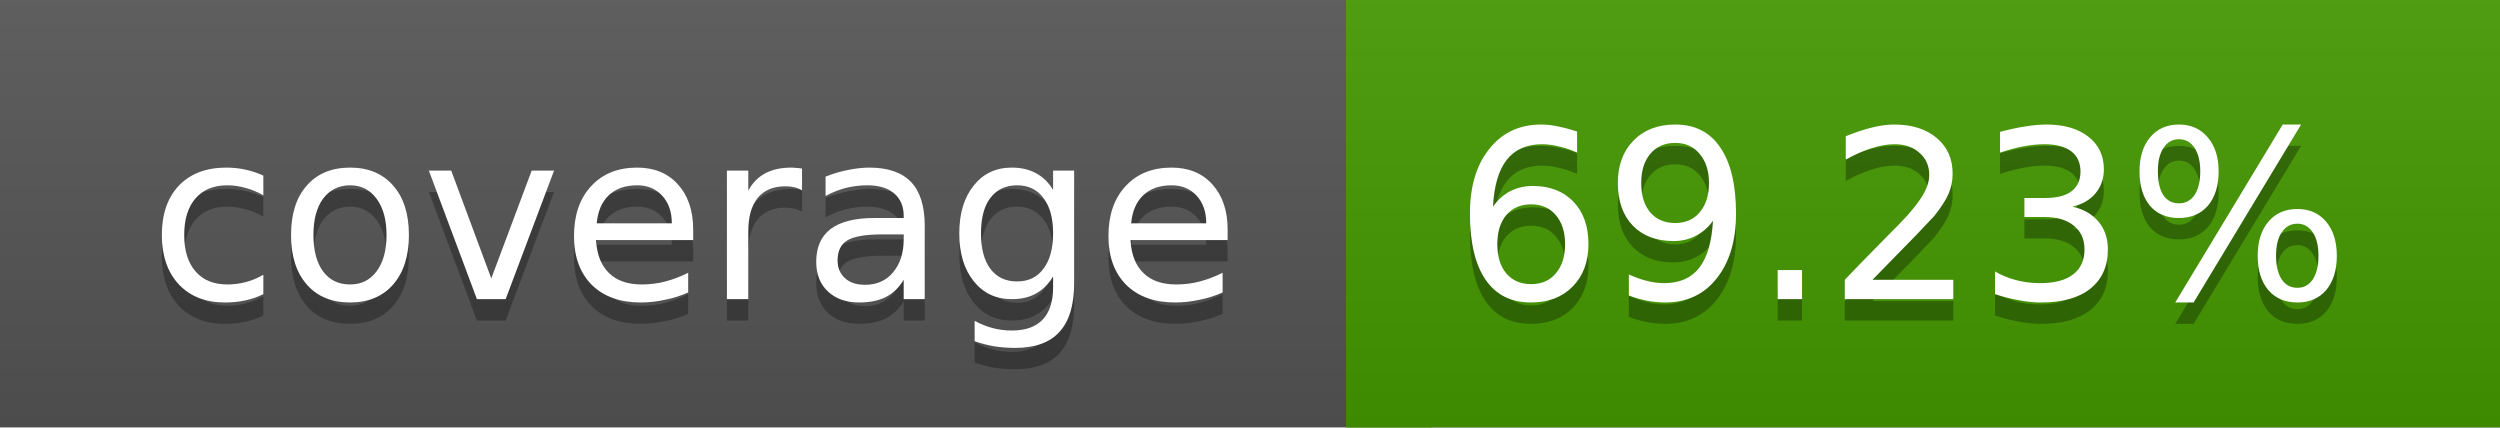
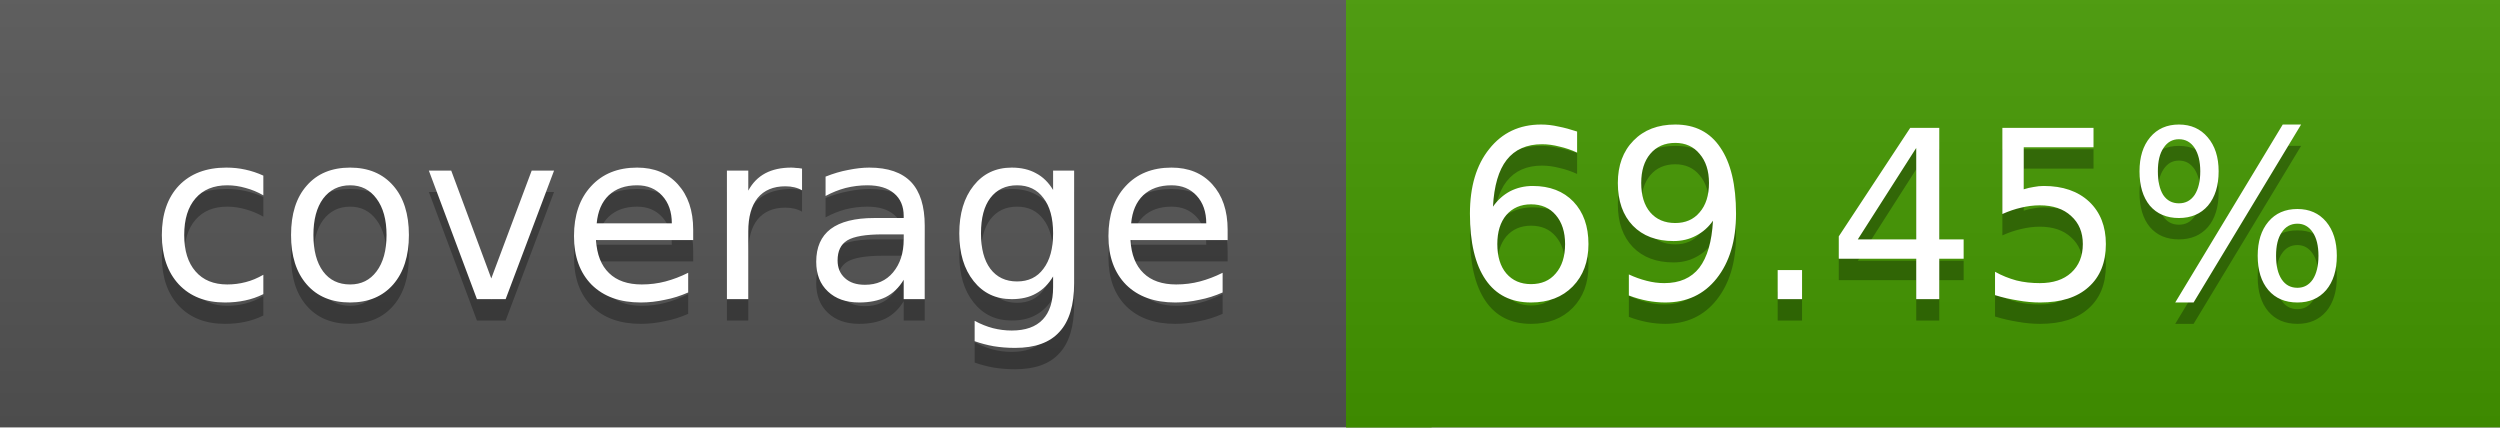
<svg xmlns="http://www.w3.org/2000/svg" width="117" height="20">
  <linearGradient id="a" x2="0" y2="100%">
    <stop offset="0" stop-color="#bbb" stop-opacity=".1" />
    <stop offset="1" stop-opacity=".1" />
  </linearGradient>
  <rect rx="0" width="117" height="20" fill="#555" />
  <rect rx="0" x="63" width="54" height="20" fill="#449900" />
  <path fill="#449900" d="M63 0h4v20h-4z" />
  <rect rx="0" width="117" height="20" fill="url(#a)" />
  <g fill="#fff" text-anchor="middle" font-family="DejaVu Sans,Verdana,Geneva,sans-serif" font-size="11">
    <text x="32.5" y="15" fill="#010101" fill-opacity=".3">coverage</text>
    <text x="32.5" y="14">coverage</text>
-     <text x="89" y="15" fill="#010101" fill-opacity=".3">69.23%</text>
-     <text x="89" y="14">69.23%</text>
+     <text x="89" y="15" fill="#010101" fill-opacity=".3">69.45%</text>
+     <text x="89" y="14">69.45%</text>
  </g>
</svg>
